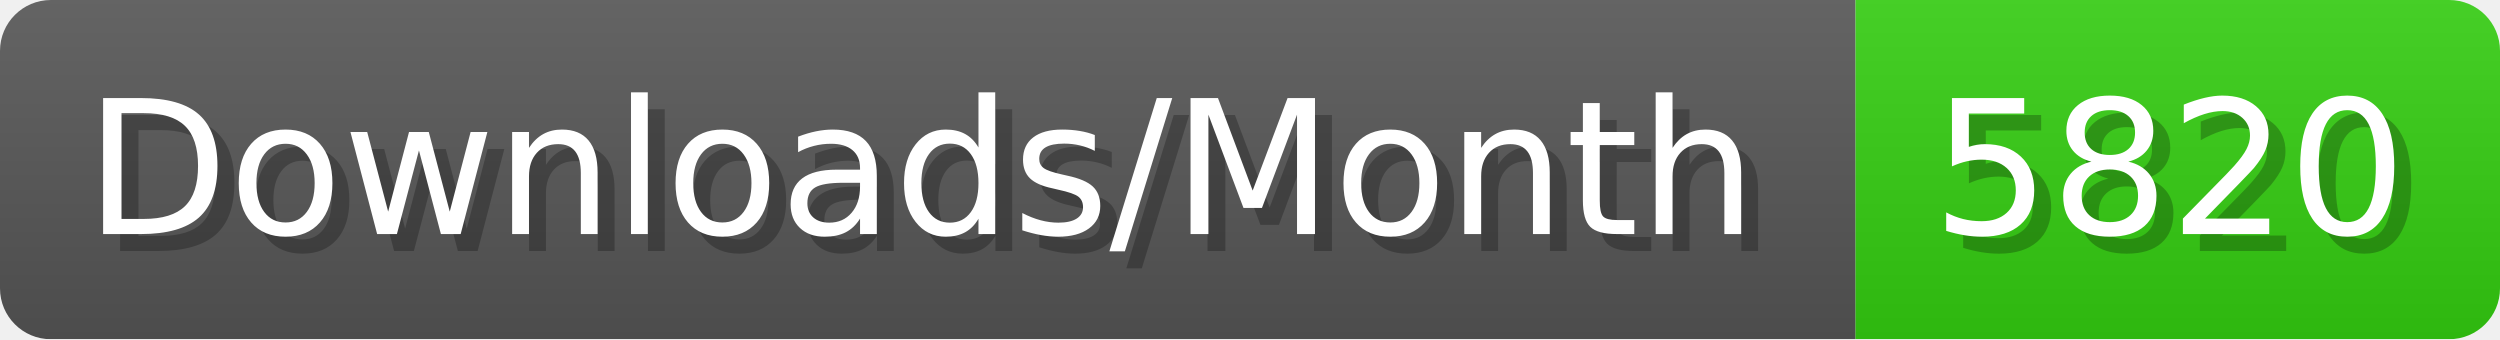
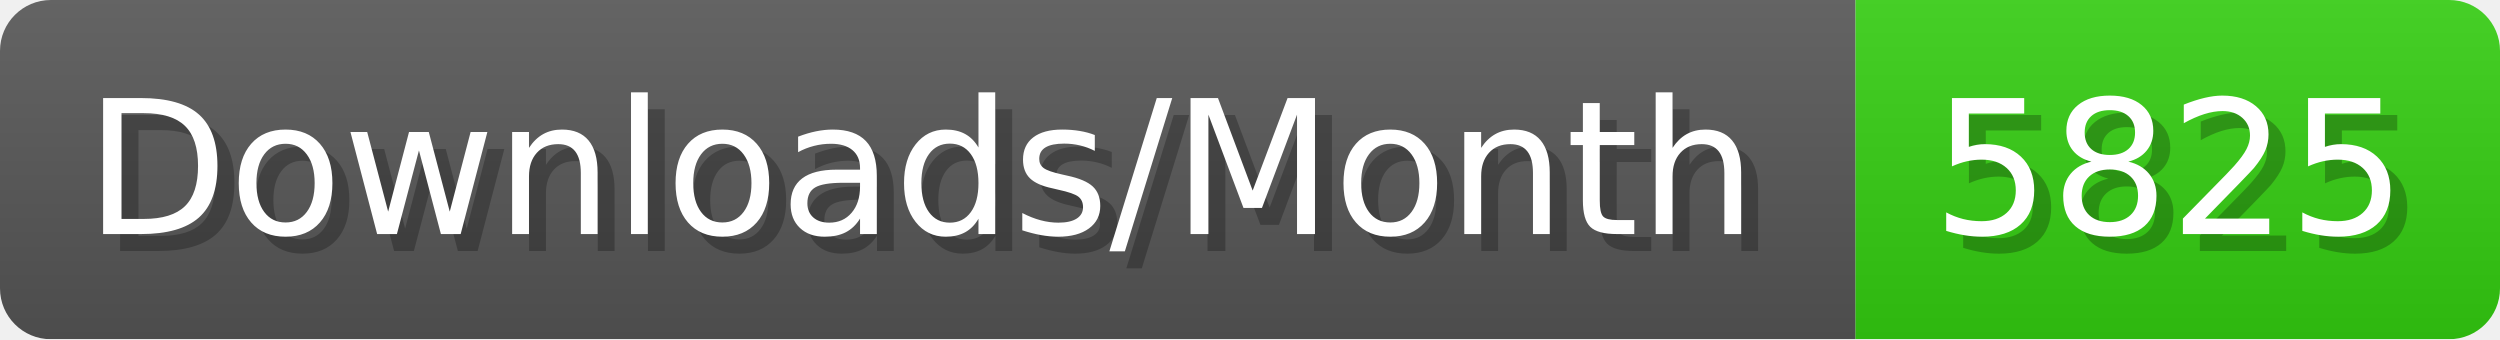
- <svg xmlns="http://www.w3.org/2000/svg" width="147.4" height="20" viewBox="0 0 1474 200" role="img" aria-label="Downloads/Month: 5820">
+ <svg xmlns="http://www.w3.org/2000/svg" width="147.4" height="20" viewBox="0 0 1474 200" role="img" aria-label="Downloads/Month: 5825">
  <linearGradient id="YlXUI" x2="0" y2="100%">
    <stop offset="0" stop-opacity=".1" stop-color="#EEE" />
    <stop offset="1" stop-opacity=".1" />
  </linearGradient>
  <mask id="JHhop">
    <rect width="1474" height="200" rx="30" fill="#FFF" />
  </mask>
  <g mask="url(#JHhop)">
    <rect width="1094" height="200" fill="#555" />
    <rect width="380" height="200" fill="#3C1" x="1094" />
    <rect width="1474" height="200" fill="url(#YlXUI)" />
  </g>
  <g aria-hidden="true" fill="#fff" text-anchor="start" font-family="Verdana,DejaVu Sans,sans-serif" font-size="110">
    <text x="60" y="148" textLength="994" fill="#000" opacity="0.25">Downloads/Month</text>
    <text x="50" y="138" textLength="994">Downloads/Month</text>
-     <text x="1149" y="148" textLength="280" fill="#000" opacity="0.25">5820</text>
-     <text x="1139" y="138" textLength="280">5820</text>
+     <text x="1149" y="148" textLength="280" fill="#000" opacity="0.25">5825</text>
+     <text x="1139" y="138" textLength="280">5825</text>
  </g>
</svg>
